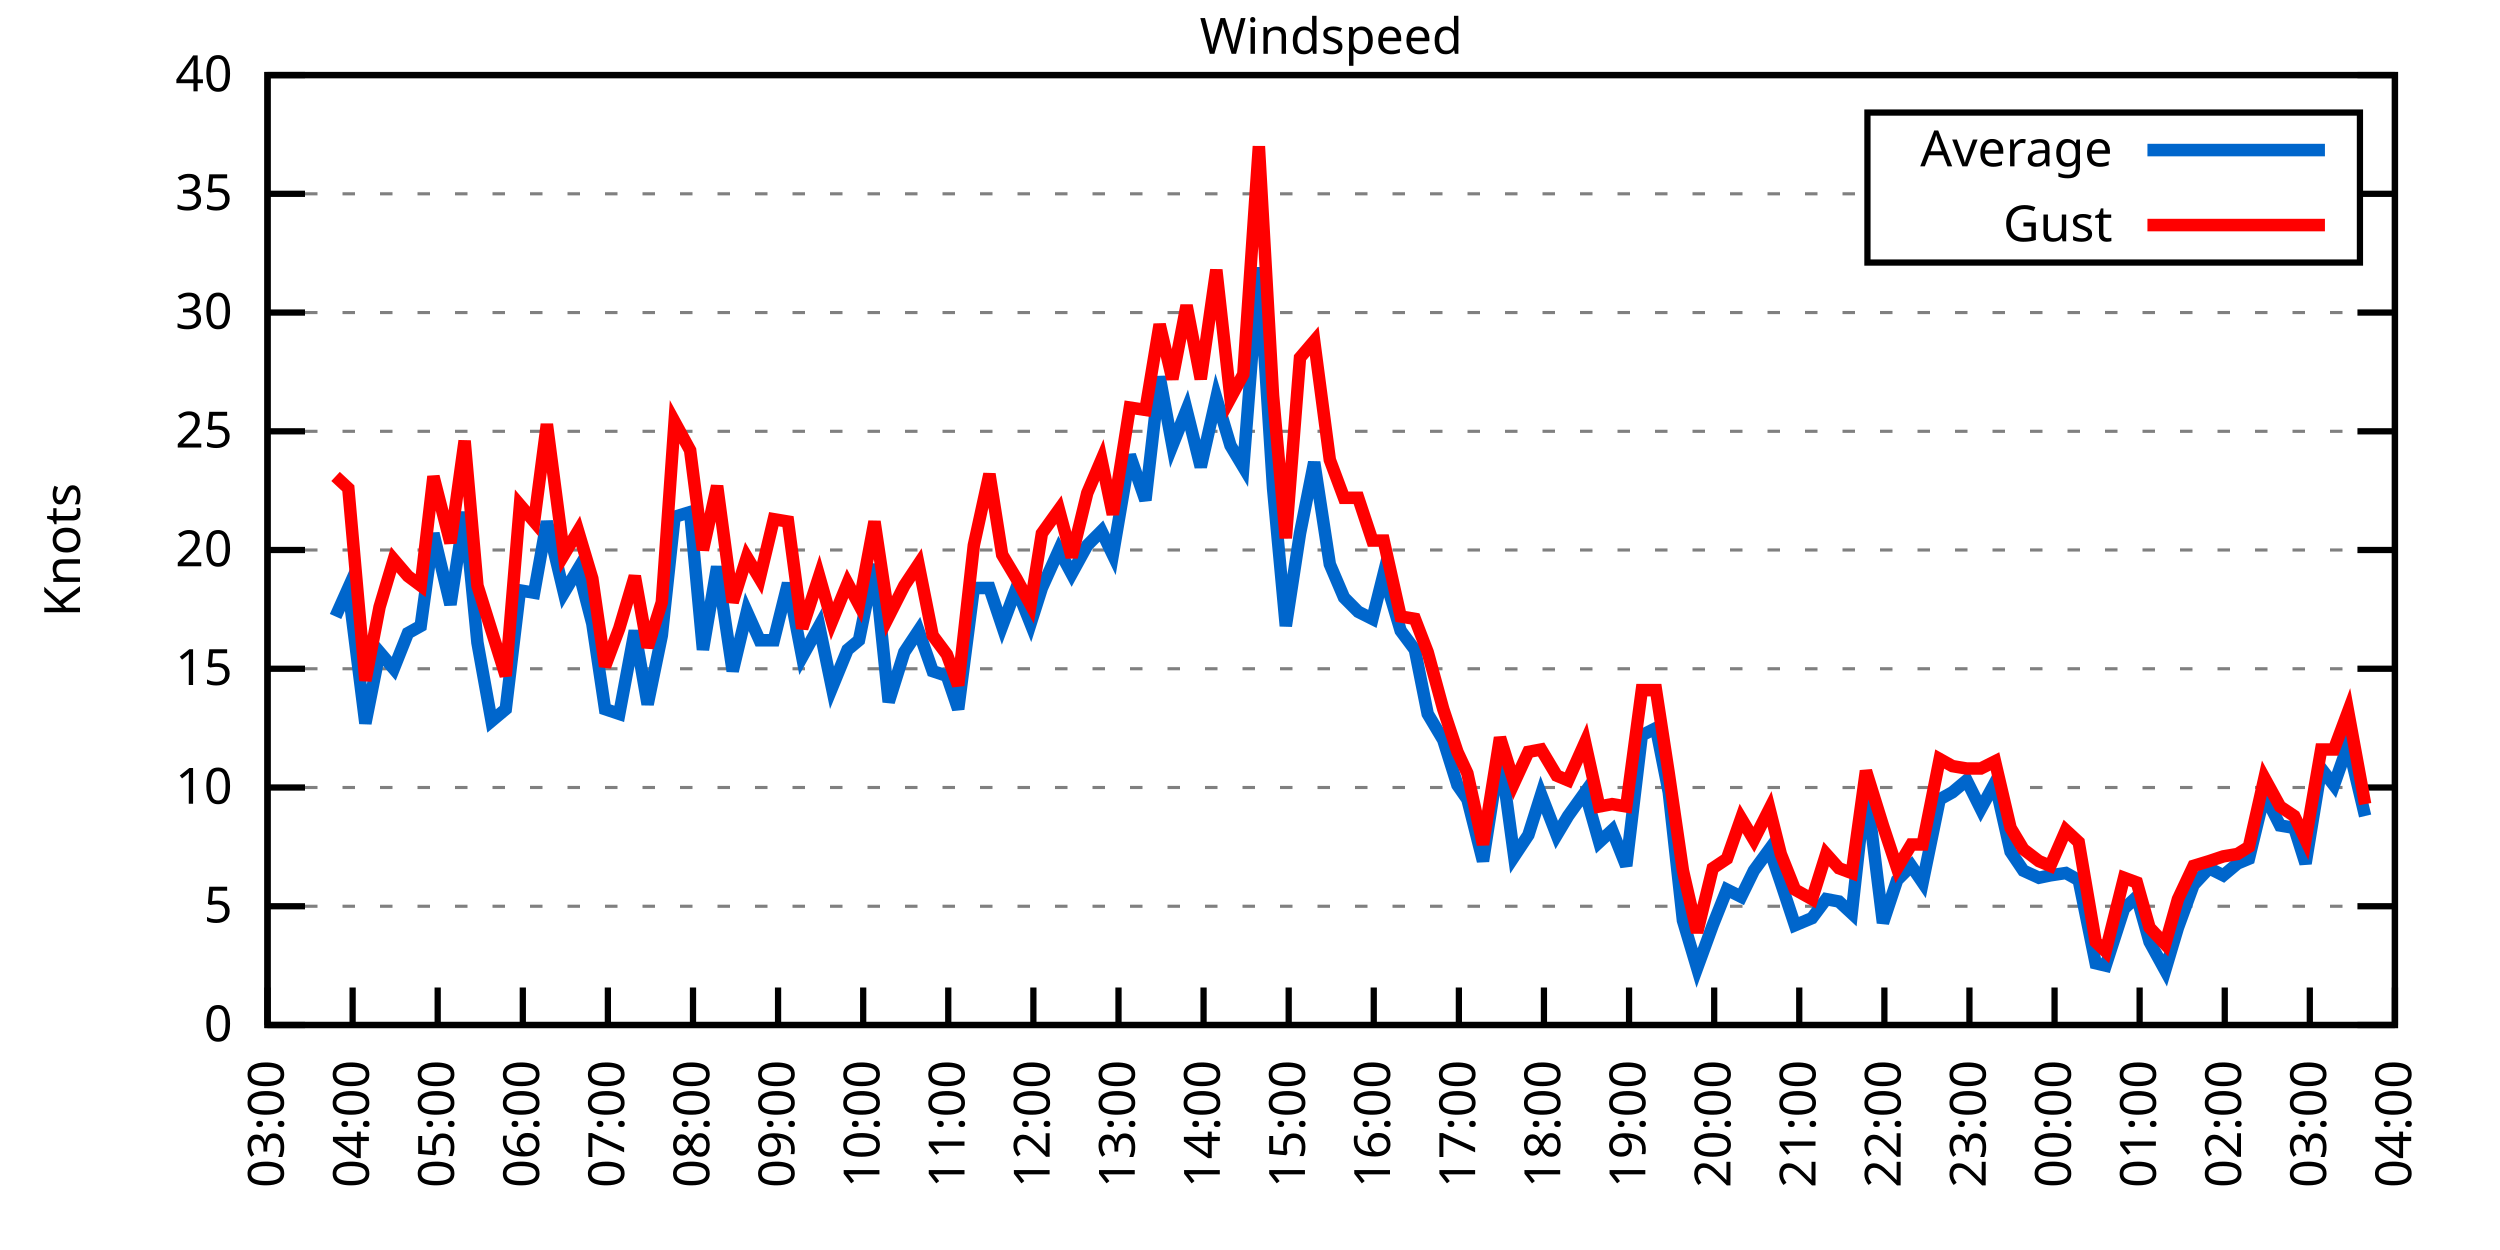
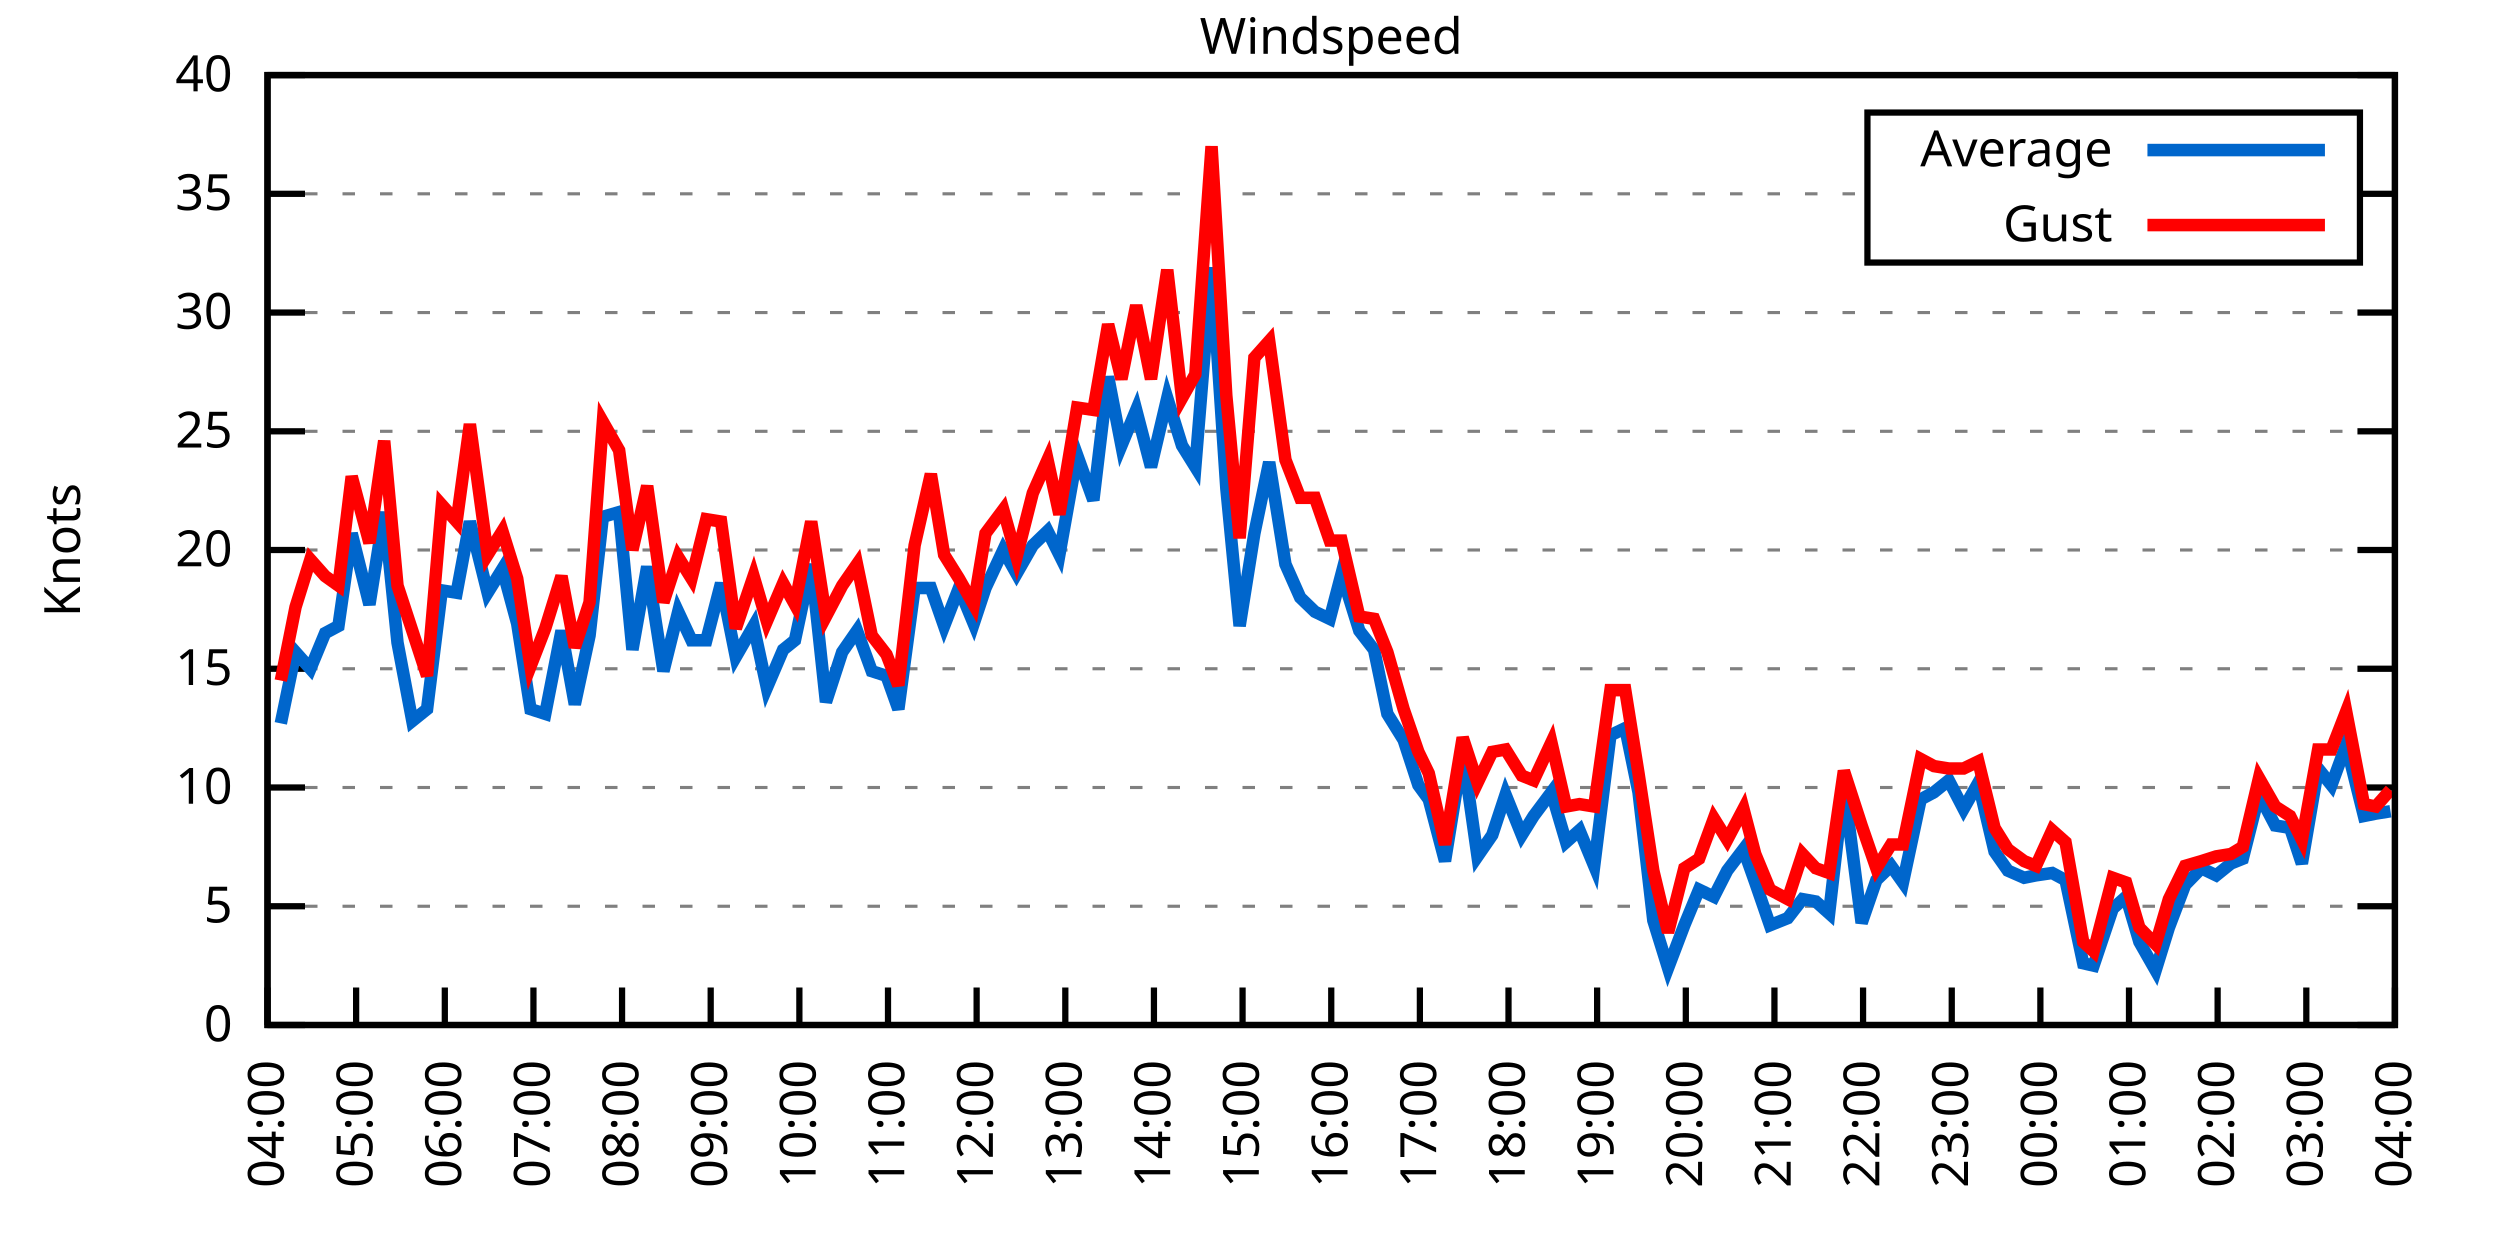
<svg xmlns="http://www.w3.org/2000/svg" xmlns:xlink="http://www.w3.org/1999/xlink" width="400" height="200" viewBox="0 0 400 200">
  <g id="gnuplot_canvas">
    <rect x="0" y="0" width="400" height="200" fill="none" />
    <defs>
      <circle id="gpDot" r="0.5" stroke-width="0.5" stroke="currentColor" />
      <path id="gpPt0" stroke-width="0.333" stroke="currentColor" d="M-1,0 h2 M0,-1 v2" />
      <path id="gpPt1" stroke-width="0.333" stroke="currentColor" d="M-1,-1 L1,1 M1,-1 L-1,1" />
      <path id="gpPt2" stroke-width="0.333" stroke="currentColor" d="M-1,0 L1,0 M0,-1 L0,1 M-1,-1 L1,1 M-1,1 L1,-1" />
      <rect id="gpPt3" stroke-width="0.333" stroke="currentColor" x="-1" y="-1" width="2" height="2" />
      <rect id="gpPt4" stroke-width="0.333" stroke="currentColor" fill="currentColor" x="-1" y="-1" width="2" height="2" />
      <circle id="gpPt5" stroke-width="0.333" stroke="currentColor" cx="0" cy="0" r="1" />
      <use xlink:href="#gpPt5" id="gpPt6" fill="currentColor" stroke="none" />
      <path id="gpPt7" stroke-width="0.333" stroke="currentColor" d="M0,-1.33 L-1.33,0.67 L1.33,0.67 z" />
      <use xlink:href="#gpPt7" id="gpPt8" fill="currentColor" stroke="none" />
      <use xlink:href="#gpPt7" id="gpPt9" stroke="currentColor" transform="rotate(180)" />
      <use xlink:href="#gpPt9" id="gpPt10" fill="currentColor" stroke="none" />
      <use xlink:href="#gpPt3" id="gpPt11" stroke="currentColor" transform="rotate(45)" />
      <use xlink:href="#gpPt11" id="gpPt12" fill="currentColor" stroke="none" />
      <path id="gpPt13" stroke-width="0.333" stroke="currentColor" d="M0,1.330 L1.265,0.411 L0.782,-1.067 L-0.782,-1.076 L-1.265,0.411 z" />
      <use xlink:href="#gpPt13" id="gpPt14" fill="currentColor" stroke="none" />
      <filter id="textbox" filterUnits="objectBoundingBox" x="0" y="0" height="1" width="1">
        <feFlood flood-color="white" flood-opacity="1" result="bgnd" />
        <feComposite in="SourceGraphic" in2="bgnd" operator="atop" />
      </filter>
      <filter id="greybox" filterUnits="objectBoundingBox" x="0" y="0" height="1" width="1">
        <feFlood flood-color="lightgrey" flood-opacity="1" result="grey" />
        <feComposite in="SourceGraphic" in2="grey" operator="atop" />
      </filter>
    </defs>
    <g fill="none" color="white" stroke="currentColor" stroke-width="1.00" stroke-linecap="butt" stroke-linejoin="miter">
</g>
    <g fill="none" color="black" stroke="currentColor" stroke-width="1.00" stroke-linecap="butt" stroke-linejoin="miter">
      <g stroke="none" shape-rendering="crispEdges">
        <polygon fill="rgb(255, 255, 255)" points="42.80,164.00 383.18,164.00 383.18,12.02 42.80,12.02 " />
      </g>
    </g>
    <g fill="none" color="black" stroke="currentColor" stroke-width="1.00" stroke-linecap="butt" stroke-linejoin="miter">
</g>
    <g fill="none" color="black" stroke="black" stroke-width="0.50" stroke-linecap="butt" stroke-linejoin="miter">
</g>
    <g fill="none" color="gray" stroke="currentColor" stroke-width="0.50" stroke-linecap="butt" stroke-linejoin="miter">
      <path stroke="gray" stroke-dasharray="2,4" class="gridline" d="M42.80,164.00 L383.19,164.00  " />
    </g>
    <g fill="none" color="gray" stroke="gray" stroke-width="1.00" stroke-linecap="butt" stroke-linejoin="miter">
</g>
    <g fill="none" color="black" stroke="currentColor" stroke-width="1.00" stroke-linecap="butt" stroke-linejoin="miter">
      <path stroke="black" d="M42.80,164.00 L48.80,164.00 M383.19,164.00 L377.19,164.00  " />
      <g transform="translate(37.20,166.60)" stroke="none" fill="black" font-family="Sans" font-size="8.00" text-anchor="end">
        <text>
          <tspan font-family="Sans"> 0</tspan>
        </text>
      </g>
    </g>
    <g fill="none" color="black" stroke="currentColor" stroke-width="1.00" stroke-linecap="butt" stroke-linejoin="miter">
</g>
    <g fill="none" color="black" stroke="black" stroke-width="0.50" stroke-linecap="butt" stroke-linejoin="miter">
</g>
    <g fill="none" color="gray" stroke="currentColor" stroke-width="0.50" stroke-linecap="butt" stroke-linejoin="miter">
      <path stroke="gray" stroke-dasharray="2,4" class="gridline" d="M42.80,145.00 L383.19,145.00  " />
    </g>
    <g fill="none" color="gray" stroke="gray" stroke-width="1.00" stroke-linecap="butt" stroke-linejoin="miter">
</g>
    <g fill="none" color="black" stroke="currentColor" stroke-width="1.00" stroke-linecap="butt" stroke-linejoin="miter">
      <path stroke="black" d="M42.80,145.00 L48.80,145.00 M383.19,145.00 L377.19,145.00  " />
      <g transform="translate(37.20,147.60)" stroke="none" fill="black" font-family="Sans" font-size="8.00" text-anchor="end">
        <text>
          <tspan font-family="Sans"> 5</tspan>
        </text>
      </g>
    </g>
    <g fill="none" color="black" stroke="currentColor" stroke-width="1.00" stroke-linecap="butt" stroke-linejoin="miter">
</g>
    <g fill="none" color="black" stroke="black" stroke-width="0.50" stroke-linecap="butt" stroke-linejoin="miter">
</g>
    <g fill="none" color="gray" stroke="currentColor" stroke-width="0.50" stroke-linecap="butt" stroke-linejoin="miter">
      <path stroke="gray" stroke-dasharray="2,4" class="gridline" d="M42.80,126.00 L383.19,126.00  " />
    </g>
    <g fill="none" color="gray" stroke="gray" stroke-width="1.00" stroke-linecap="butt" stroke-linejoin="miter">
</g>
    <g fill="none" color="black" stroke="currentColor" stroke-width="1.00" stroke-linecap="butt" stroke-linejoin="miter">
      <path stroke="black" d="M42.80,126.00 L48.80,126.00 M383.19,126.00 L377.19,126.00  " />
      <g transform="translate(37.20,128.60)" stroke="none" fill="black" font-family="Sans" font-size="8.00" text-anchor="end">
        <text>
          <tspan font-family="Sans"> 10</tspan>
        </text>
      </g>
    </g>
    <g fill="none" color="black" stroke="currentColor" stroke-width="1.00" stroke-linecap="butt" stroke-linejoin="miter">
</g>
    <g fill="none" color="black" stroke="black" stroke-width="0.50" stroke-linecap="butt" stroke-linejoin="miter">
</g>
    <g fill="none" color="gray" stroke="currentColor" stroke-width="0.50" stroke-linecap="butt" stroke-linejoin="miter">
      <path stroke="gray" stroke-dasharray="2,4" class="gridline" d="M42.80,107.00 L383.19,107.00  " />
    </g>
    <g fill="none" color="gray" stroke="gray" stroke-width="1.00" stroke-linecap="butt" stroke-linejoin="miter">
</g>
    <g fill="none" color="black" stroke="currentColor" stroke-width="1.00" stroke-linecap="butt" stroke-linejoin="miter">
      <path stroke="black" d="M42.80,107.00 L48.80,107.00 M383.19,107.00 L377.19,107.00  " />
      <g transform="translate(37.20,109.60)" stroke="none" fill="black" font-family="Sans" font-size="8.00" text-anchor="end">
        <text>
          <tspan font-family="Sans"> 15</tspan>
        </text>
      </g>
    </g>
    <g fill="none" color="black" stroke="currentColor" stroke-width="1.00" stroke-linecap="butt" stroke-linejoin="miter">
</g>
    <g fill="none" color="black" stroke="black" stroke-width="0.50" stroke-linecap="butt" stroke-linejoin="miter">
</g>
    <g fill="none" color="gray" stroke="currentColor" stroke-width="0.50" stroke-linecap="butt" stroke-linejoin="miter">
      <path stroke="gray" stroke-dasharray="2,4" class="gridline" d="M42.80,88.00 L383.19,88.00  " />
    </g>
    <g fill="none" color="gray" stroke="gray" stroke-width="1.00" stroke-linecap="butt" stroke-linejoin="miter">
</g>
    <g fill="none" color="black" stroke="currentColor" stroke-width="1.00" stroke-linecap="butt" stroke-linejoin="miter">
      <path stroke="black" d="M42.80,88.00 L48.80,88.00 M383.19,88.00 L377.19,88.00  " />
      <g transform="translate(37.20,90.60)" stroke="none" fill="black" font-family="Sans" font-size="8.00" text-anchor="end">
        <text>
          <tspan font-family="Sans"> 20</tspan>
        </text>
      </g>
    </g>
    <g fill="none" color="black" stroke="currentColor" stroke-width="1.00" stroke-linecap="butt" stroke-linejoin="miter">
</g>
    <g fill="none" color="black" stroke="black" stroke-width="0.50" stroke-linecap="butt" stroke-linejoin="miter">
</g>
    <g fill="none" color="gray" stroke="currentColor" stroke-width="0.50" stroke-linecap="butt" stroke-linejoin="miter">
      <path stroke="gray" stroke-dasharray="2,4" class="gridline" d="M42.80,69.01 L383.19,69.01  " />
    </g>
    <g fill="none" color="gray" stroke="gray" stroke-width="1.00" stroke-linecap="butt" stroke-linejoin="miter">
</g>
    <g fill="none" color="black" stroke="currentColor" stroke-width="1.00" stroke-linecap="butt" stroke-linejoin="miter">
      <path stroke="black" d="M42.80,69.01 L48.80,69.01 M383.19,69.01 L377.19,69.01  " />
      <g transform="translate(37.20,71.61)" stroke="none" fill="black" font-family="Sans" font-size="8.00" text-anchor="end">
        <text>
          <tspan font-family="Sans"> 25</tspan>
        </text>
      </g>
    </g>
    <g fill="none" color="black" stroke="currentColor" stroke-width="1.00" stroke-linecap="butt" stroke-linejoin="miter">
</g>
    <g fill="none" color="black" stroke="black" stroke-width="0.50" stroke-linecap="butt" stroke-linejoin="miter">
</g>
    <g fill="none" color="gray" stroke="currentColor" stroke-width="0.50" stroke-linecap="butt" stroke-linejoin="miter">
      <path stroke="gray" stroke-dasharray="2,4" class="gridline" d="M42.80,50.01 L383.19,50.01  " />
    </g>
    <g fill="none" color="gray" stroke="gray" stroke-width="1.00" stroke-linecap="butt" stroke-linejoin="miter">
</g>
    <g fill="none" color="black" stroke="currentColor" stroke-width="1.00" stroke-linecap="butt" stroke-linejoin="miter">
      <path stroke="black" d="M42.80,50.01 L48.80,50.01 M383.19,50.01 L377.19,50.01  " />
      <g transform="translate(37.20,52.61)" stroke="none" fill="black" font-family="Sans" font-size="8.00" text-anchor="end">
        <text>
          <tspan font-family="Sans"> 30</tspan>
        </text>
      </g>
    </g>
    <g fill="none" color="black" stroke="currentColor" stroke-width="1.00" stroke-linecap="butt" stroke-linejoin="miter">
</g>
    <g fill="none" color="black" stroke="black" stroke-width="0.50" stroke-linecap="butt" stroke-linejoin="miter">
</g>
    <g fill="none" color="gray" stroke="currentColor" stroke-width="0.50" stroke-linecap="butt" stroke-linejoin="miter">
      <path stroke="gray" stroke-dasharray="2,4" class="gridline" d="M42.80,31.01 L298.79,31.01 M377.59,31.01 L383.19,31.01  " />
    </g>
    <g fill="none" color="gray" stroke="gray" stroke-width="1.00" stroke-linecap="butt" stroke-linejoin="miter">
</g>
    <g fill="none" color="black" stroke="currentColor" stroke-width="1.00" stroke-linecap="butt" stroke-linejoin="miter">
      <path stroke="black" d="M42.80,31.01 L48.80,31.01 M383.19,31.01 L377.19,31.01  " />
      <g transform="translate(37.20,33.61)" stroke="none" fill="black" font-family="Sans" font-size="8.00" text-anchor="end">
        <text>
          <tspan font-family="Sans"> 35</tspan>
        </text>
      </g>
    </g>
    <g fill="none" color="black" stroke="currentColor" stroke-width="1.00" stroke-linecap="butt" stroke-linejoin="miter">
</g>
    <g fill="none" color="black" stroke="black" stroke-width="0.50" stroke-linecap="butt" stroke-linejoin="miter">
</g>
    <g fill="none" color="gray" stroke="currentColor" stroke-width="0.50" stroke-linecap="butt" stroke-linejoin="miter">
      <path stroke="gray" stroke-dasharray="2,4" class="gridline" d="M42.80,12.01 L383.19,12.01  " />
    </g>
    <g fill="none" color="gray" stroke="gray" stroke-width="1.00" stroke-linecap="butt" stroke-linejoin="miter">
</g>
    <g fill="none" color="black" stroke="currentColor" stroke-width="1.00" stroke-linecap="butt" stroke-linejoin="miter">
      <path stroke="black" d="M42.80,12.01 L48.80,12.01 M383.19,12.01 L377.19,12.01  " />
      <g transform="translate(37.20,14.61)" stroke="none" fill="black" font-family="Sans" font-size="8.00" text-anchor="end">
        <text>
          <tspan font-family="Sans"> 40</tspan>
        </text>
      </g>
    </g>
    <g fill="none" color="black" stroke="currentColor" stroke-width="1.00" stroke-linecap="butt" stroke-linejoin="miter">
      <path stroke="black" d="M42.80,164.00 L42.80,158.00  " />
      <g transform="translate(45.40,169.60) rotate(270.00)" stroke="none" fill="black" font-family="Sans" font-size="8.00" text-anchor="end">
        <text>
-           <tspan font-family="Sans">03:00</tspan>
-         </text>
-       </g>
-     </g>
-     <g fill="none" color="black" stroke="currentColor" stroke-width="1.00" stroke-linecap="butt" stroke-linejoin="miter">
-       <path stroke="black" d="M56.42,164.00 L56.42,158.00  " />
-       <g transform="translate(59.02,169.60) rotate(270.00)" stroke="none" fill="black" font-family="Sans" font-size="8.00" text-anchor="end">
-         <text>
          <tspan font-family="Sans">04:00</tspan>
        </text>
      </g>
    </g>
    <g fill="none" color="black" stroke="currentColor" stroke-width="1.00" stroke-linecap="butt" stroke-linejoin="miter">
-       <path stroke="black" d="M70.03,164.00 L70.03,158.00  " />
-       <g transform="translate(72.63,169.60) rotate(270.00)" stroke="none" fill="black" font-family="Sans" font-size="8.00" text-anchor="end">
+       <path stroke="black" d="M56.98,164.00 L56.98,158.00  " />
+       <g transform="translate(59.58,169.60) rotate(270.00)" stroke="none" fill="black" font-family="Sans" font-size="8.00" text-anchor="end">
        <text>
          <tspan font-family="Sans">05:00</tspan>
        </text>
      </g>
    </g>
    <g fill="none" color="black" stroke="currentColor" stroke-width="1.00" stroke-linecap="butt" stroke-linejoin="miter">
-       <path stroke="black" d="M83.65,164.00 L83.65,158.00  " />
-       <g transform="translate(86.25,169.60) rotate(270.00)" stroke="none" fill="black" font-family="Sans" font-size="8.00" text-anchor="end">
+       <path stroke="black" d="M71.17,164.00 L71.17,158.00  " />
+       <g transform="translate(73.77,169.60) rotate(270.00)" stroke="none" fill="black" font-family="Sans" font-size="8.00" text-anchor="end">
        <text>
          <tspan font-family="Sans">06:00</tspan>
        </text>
      </g>
    </g>
    <g fill="none" color="black" stroke="currentColor" stroke-width="1.00" stroke-linecap="butt" stroke-linejoin="miter">
-       <path stroke="black" d="M97.26,164.00 L97.26,158.00  " />
-       <g transform="translate(99.86,169.60) rotate(270.00)" stroke="none" fill="black" font-family="Sans" font-size="8.00" text-anchor="end">
+       <path stroke="black" d="M85.35,164.00 L85.35,158.00  " />
+       <g transform="translate(87.95,169.60) rotate(270.00)" stroke="none" fill="black" font-family="Sans" font-size="8.00" text-anchor="end">
        <text>
          <tspan font-family="Sans">07:00</tspan>
        </text>
      </g>
    </g>
    <g fill="none" color="black" stroke="currentColor" stroke-width="1.00" stroke-linecap="butt" stroke-linejoin="miter">
-       <path stroke="black" d="M110.88,164.00 L110.88,158.00  " />
-       <g transform="translate(113.48,169.60) rotate(270.00)" stroke="none" fill="black" font-family="Sans" font-size="8.00" text-anchor="end">
+       <path stroke="black" d="M99.53,164.00 L99.53,158.00  " />
+       <g transform="translate(102.13,169.60) rotate(270.00)" stroke="none" fill="black" font-family="Sans" font-size="8.00" text-anchor="end">
        <text>
          <tspan font-family="Sans">08:00</tspan>
        </text>
      </g>
    </g>
    <g fill="none" color="black" stroke="currentColor" stroke-width="1.00" stroke-linecap="butt" stroke-linejoin="miter">
-       <path stroke="black" d="M124.49,164.00 L124.49,158.00  " />
-       <g transform="translate(127.09,169.60) rotate(270.00)" stroke="none" fill="black" font-family="Sans" font-size="8.00" text-anchor="end">
+       <path stroke="black" d="M113.71,164.00 L113.71,158.00  " />
+       <g transform="translate(116.31,169.60) rotate(270.00)" stroke="none" fill="black" font-family="Sans" font-size="8.00" text-anchor="end">
        <text>
          <tspan font-family="Sans">09:00</tspan>
        </text>
      </g>
    </g>
    <g fill="none" color="black" stroke="currentColor" stroke-width="1.00" stroke-linecap="butt" stroke-linejoin="miter">
-       <path stroke="black" d="M138.11,164.00 L138.11,158.00  " />
-       <g transform="translate(140.71,169.60) rotate(270.00)" stroke="none" fill="black" font-family="Sans" font-size="8.00" text-anchor="end">
+       <path stroke="black" d="M127.90,164.00 L127.90,158.00  " />
+       <g transform="translate(130.50,169.60) rotate(270.00)" stroke="none" fill="black" font-family="Sans" font-size="8.00" text-anchor="end">
        <text>
          <tspan font-family="Sans">10:00</tspan>
        </text>
      </g>
    </g>
    <g fill="none" color="black" stroke="currentColor" stroke-width="1.00" stroke-linecap="butt" stroke-linejoin="miter">
-       <path stroke="black" d="M151.72,164.00 L151.72,158.00  " />
-       <g transform="translate(154.32,169.60) rotate(270.00)" stroke="none" fill="black" font-family="Sans" font-size="8.00" text-anchor="end">
+       <path stroke="black" d="M142.08,164.00 L142.08,158.00  " />
+       <g transform="translate(144.68,169.60) rotate(270.00)" stroke="none" fill="black" font-family="Sans" font-size="8.00" text-anchor="end">
        <text>
          <tspan font-family="Sans">11:00</tspan>
        </text>
      </g>
    </g>
    <g fill="none" color="black" stroke="currentColor" stroke-width="1.00" stroke-linecap="butt" stroke-linejoin="miter">
-       <path stroke="black" d="M165.34,164.00 L165.34,158.00  " />
-       <g transform="translate(167.94,169.60) rotate(270.00)" stroke="none" fill="black" font-family="Sans" font-size="8.00" text-anchor="end">
+       <path stroke="black" d="M156.26,164.00 L156.26,158.00  " />
+       <g transform="translate(158.86,169.60) rotate(270.00)" stroke="none" fill="black" font-family="Sans" font-size="8.00" text-anchor="end">
        <text>
          <tspan font-family="Sans">12:00</tspan>
        </text>
      </g>
    </g>
    <g fill="none" color="black" stroke="currentColor" stroke-width="1.00" stroke-linecap="butt" stroke-linejoin="miter">
-       <path stroke="black" d="M178.96,164.00 L178.96,158.00  " />
-       <g transform="translate(181.56,169.60) rotate(270.00)" stroke="none" fill="black" font-family="Sans" font-size="8.00" text-anchor="end">
+       <path stroke="black" d="M170.45,164.00 L170.45,158.00  " />
+       <g transform="translate(173.05,169.60) rotate(270.00)" stroke="none" fill="black" font-family="Sans" font-size="8.00" text-anchor="end">
        <text>
          <tspan font-family="Sans">13:00</tspan>
        </text>
      </g>
    </g>
    <g fill="none" color="black" stroke="currentColor" stroke-width="1.00" stroke-linecap="butt" stroke-linejoin="miter">
-       <path stroke="black" d="M192.57,164.00 L192.57,158.00  " />
-       <g transform="translate(195.17,169.60) rotate(270.00)" stroke="none" fill="black" font-family="Sans" font-size="8.00" text-anchor="end">
+       <path stroke="black" d="M184.63,164.00 L184.63,158.00  " />
+       <g transform="translate(187.23,169.60) rotate(270.00)" stroke="none" fill="black" font-family="Sans" font-size="8.00" text-anchor="end">
        <text>
          <tspan font-family="Sans">14:00</tspan>
        </text>
      </g>
    </g>
    <g fill="none" color="black" stroke="currentColor" stroke-width="1.00" stroke-linecap="butt" stroke-linejoin="miter">
-       <path stroke="black" d="M206.19,164.00 L206.19,158.00  " />
-       <g transform="translate(208.79,169.60) rotate(270.00)" stroke="none" fill="black" font-family="Sans" font-size="8.00" text-anchor="end">
+       <path stroke="black" d="M198.81,164.00 L198.81,158.00  " />
+       <g transform="translate(201.41,169.60) rotate(270.00)" stroke="none" fill="black" font-family="Sans" font-size="8.00" text-anchor="end">
        <text>
          <tspan font-family="Sans">15:00</tspan>
        </text>
      </g>
    </g>
    <g fill="none" color="black" stroke="currentColor" stroke-width="1.00" stroke-linecap="butt" stroke-linejoin="miter">
-       <path stroke="black" d="M219.80,164.00 L219.80,158.00  " />
-       <g transform="translate(222.40,169.60) rotate(270.00)" stroke="none" fill="black" font-family="Sans" font-size="8.00" text-anchor="end">
+       <path stroke="black" d="M213.00,164.00 L213.00,158.00  " />
+       <g transform="translate(215.60,169.60) rotate(270.00)" stroke="none" fill="black" font-family="Sans" font-size="8.00" text-anchor="end">
        <text>
          <tspan font-family="Sans">16:00</tspan>
        </text>
      </g>
    </g>
    <g fill="none" color="black" stroke="currentColor" stroke-width="1.00" stroke-linecap="butt" stroke-linejoin="miter">
-       <path stroke="black" d="M233.42,164.00 L233.42,158.00  " />
-       <g transform="translate(236.02,169.60) rotate(270.00)" stroke="none" fill="black" font-family="Sans" font-size="8.00" text-anchor="end">
+       <path stroke="black" d="M227.18,164.00 L227.18,158.00  " />
+       <g transform="translate(229.78,169.60) rotate(270.00)" stroke="none" fill="black" font-family="Sans" font-size="8.00" text-anchor="end">
        <text>
          <tspan font-family="Sans">17:00</tspan>
        </text>
      </g>
    </g>
    <g fill="none" color="black" stroke="currentColor" stroke-width="1.00" stroke-linecap="butt" stroke-linejoin="miter">
-       <path stroke="black" d="M247.03,164.00 L247.03,158.00  " />
-       <g transform="translate(249.63,169.60) rotate(270.00)" stroke="none" fill="black" font-family="Sans" font-size="8.00" text-anchor="end">
+       <path stroke="black" d="M241.36,164.00 L241.36,158.00  " />
+       <g transform="translate(243.96,169.60) rotate(270.00)" stroke="none" fill="black" font-family="Sans" font-size="8.00" text-anchor="end">
        <text>
          <tspan font-family="Sans">18:00</tspan>
        </text>
      </g>
    </g>
    <g fill="none" color="black" stroke="currentColor" stroke-width="1.00" stroke-linecap="butt" stroke-linejoin="miter">
-       <path stroke="black" d="M260.65,164.00 L260.65,158.00  " />
-       <g transform="translate(263.25,169.60) rotate(270.00)" stroke="none" fill="black" font-family="Sans" font-size="8.00" text-anchor="end">
+       <path stroke="black" d="M255.54,164.00 L255.54,158.00  " />
+       <g transform="translate(258.14,169.60) rotate(270.00)" stroke="none" fill="black" font-family="Sans" font-size="8.00" text-anchor="end">
        <text>
          <tspan font-family="Sans">19:00</tspan>
        </text>
      </g>
    </g>
    <g fill="none" color="black" stroke="currentColor" stroke-width="1.00" stroke-linecap="butt" stroke-linejoin="miter">
-       <path stroke="black" d="M274.27,164.00 L274.27,158.00  " />
-       <g transform="translate(276.87,169.60) rotate(270.00)" stroke="none" fill="black" font-family="Sans" font-size="8.00" text-anchor="end">
+       <path stroke="black" d="M269.73,164.00 L269.73,158.00  " />
+       <g transform="translate(272.33,169.60) rotate(270.00)" stroke="none" fill="black" font-family="Sans" font-size="8.00" text-anchor="end">
        <text>
          <tspan font-family="Sans">20:00</tspan>
        </text>
      </g>
    </g>
    <g fill="none" color="black" stroke="currentColor" stroke-width="1.00" stroke-linecap="butt" stroke-linejoin="miter">
-       <path stroke="black" d="M287.88,164.00 L287.88,158.00  " />
-       <g transform="translate(290.48,169.60) rotate(270.00)" stroke="none" fill="black" font-family="Sans" font-size="8.00" text-anchor="end">
+       <path stroke="black" d="M283.91,164.00 L283.91,158.00  " />
+       <g transform="translate(286.51,169.60) rotate(270.00)" stroke="none" fill="black" font-family="Sans" font-size="8.00" text-anchor="end">
        <text>
          <tspan font-family="Sans">21:00</tspan>
        </text>
      </g>
    </g>
    <g fill="none" color="black" stroke="currentColor" stroke-width="1.00" stroke-linecap="butt" stroke-linejoin="miter">
-       <path stroke="black" d="M301.50,164.00 L301.50,158.00  " />
-       <g transform="translate(304.10,169.60) rotate(270.00)" stroke="none" fill="black" font-family="Sans" font-size="8.00" text-anchor="end">
+       <path stroke="black" d="M298.09,164.00 L298.09,158.00  " />
+       <g transform="translate(300.69,169.60) rotate(270.00)" stroke="none" fill="black" font-family="Sans" font-size="8.00" text-anchor="end">
        <text>
          <tspan font-family="Sans">22:00</tspan>
        </text>
      </g>
    </g>
    <g fill="none" color="black" stroke="currentColor" stroke-width="1.00" stroke-linecap="butt" stroke-linejoin="miter">
-       <path stroke="black" d="M315.11,164.00 L315.11,158.00  " />
-       <g transform="translate(317.71,169.60) rotate(270.00)" stroke="none" fill="black" font-family="Sans" font-size="8.00" text-anchor="end">
+       <path stroke="black" d="M312.28,164.00 L312.28,158.00  " />
+       <g transform="translate(314.88,169.60) rotate(270.00)" stroke="none" fill="black" font-family="Sans" font-size="8.00" text-anchor="end">
        <text>
          <tspan font-family="Sans">23:00</tspan>
        </text>
      </g>
    </g>
    <g fill="none" color="black" stroke="currentColor" stroke-width="1.00" stroke-linecap="butt" stroke-linejoin="miter">
-       <path stroke="black" d="M328.73,164.00 L328.73,158.00  " />
-       <g transform="translate(331.33,169.60) rotate(270.00)" stroke="none" fill="black" font-family="Sans" font-size="8.00" text-anchor="end">
+       <path stroke="black" d="M326.46,164.00 L326.46,158.00  " />
+       <g transform="translate(329.06,169.60) rotate(270.00)" stroke="none" fill="black" font-family="Sans" font-size="8.00" text-anchor="end">
        <text>
          <tspan font-family="Sans">00:00</tspan>
        </text>
      </g>
    </g>
    <g fill="none" color="black" stroke="currentColor" stroke-width="1.00" stroke-linecap="butt" stroke-linejoin="miter">
-       <path stroke="black" d="M342.34,164.00 L342.34,158.00  " />
-       <g transform="translate(344.94,169.60) rotate(270.00)" stroke="none" fill="black" font-family="Sans" font-size="8.00" text-anchor="end">
+       <path stroke="black" d="M340.64,164.00 L340.64,158.00  " />
+       <g transform="translate(343.24,169.60) rotate(270.00)" stroke="none" fill="black" font-family="Sans" font-size="8.00" text-anchor="end">
        <text>
          <tspan font-family="Sans">01:00</tspan>
        </text>
      </g>
    </g>
    <g fill="none" color="black" stroke="currentColor" stroke-width="1.00" stroke-linecap="butt" stroke-linejoin="miter">
-       <path stroke="black" d="M355.96,164.00 L355.96,158.00  " />
-       <g transform="translate(358.56,169.60) rotate(270.00)" stroke="none" fill="black" font-family="Sans" font-size="8.00" text-anchor="end">
+       <path stroke="black" d="M354.82,164.00 L354.82,158.00  " />
+       <g transform="translate(357.42,169.60) rotate(270.00)" stroke="none" fill="black" font-family="Sans" font-size="8.00" text-anchor="end">
        <text>
          <tspan font-family="Sans">02:00</tspan>
        </text>
      </g>
    </g>
    <g fill="none" color="black" stroke="currentColor" stroke-width="1.00" stroke-linecap="butt" stroke-linejoin="miter">
-       <path stroke="black" d="M369.57,164.00 L369.57,158.00  " />
-       <g transform="translate(372.17,169.60) rotate(270.00)" stroke="none" fill="black" font-family="Sans" font-size="8.00" text-anchor="end">
+       <path stroke="black" d="M369.01,164.00 L369.01,158.00  " />
+       <g transform="translate(371.61,169.60) rotate(270.00)" stroke="none" fill="black" font-family="Sans" font-size="8.00" text-anchor="end">
        <text>
          <tspan font-family="Sans">03:00</tspan>
        </text>
      </g>
    </g>
    <g fill="none" color="black" stroke="currentColor" stroke-width="1.00" stroke-linecap="butt" stroke-linejoin="miter">
      <path stroke="black" d="M383.19,164.00 L383.19,158.00  " />
      <g transform="translate(385.79,169.60) rotate(270.00)" stroke="none" fill="black" font-family="Sans" font-size="8.00" text-anchor="end">
        <text>
          <tspan font-family="Sans">04:00</tspan>
        </text>
      </g>
    </g>
    <g fill="none" color="black" stroke="currentColor" stroke-width="1.00" stroke-linecap="butt" stroke-linejoin="miter">
</g>
    <g fill="none" color="black" stroke="currentColor" stroke-width="1.00" stroke-linecap="butt" stroke-linejoin="miter">
      <path stroke="black" d="M42.80,12.01 L42.80,164.00 L383.19,164.00 L383.19,12.01 L42.80,12.01 Z  " />
    </g>
    <g fill="none" color="black" stroke="currentColor" stroke-width="1.00" stroke-linecap="butt" stroke-linejoin="miter">
</g>
    <g fill="none" color="black" stroke="currentColor" stroke-width="1.00" stroke-linecap="butt" stroke-linejoin="miter">
      <path stroke="black" d="M298.79,42.01 L298.79,18.01 L377.59,18.01 L377.59,42.01 L298.79,42.01 Z  " />
    </g>
    <g id="Windspeed_plot_1">
      <g fill="none" color="white" stroke="black" stroke-width="2.00" stroke-linecap="butt" stroke-linejoin="miter">
</g>
      <g fill="none" color="black" stroke="currentColor" stroke-width="2.00" stroke-linecap="butt" stroke-linejoin="miter">
        <g transform="translate(337.99,26.61)" stroke="none" fill="black" font-family="Sans" font-size="8.00" text-anchor="end">
          <text>
            <tspan font-family="Sans">Average</tspan>
          </text>
        </g>
      </g>
      <g fill="none" color="black" stroke="currentColor" stroke-width="2.00" stroke-linecap="butt" stroke-linejoin="miter">
-         <path stroke="rgb(  0, 102, 204)" d="M343.59,24.01 L371.99,24.01 M53.69,98.64 L55.73,94.08 L58.46,115.74 L60.73,104.34 L63.00,107.00 L65.27,101.30   L67.31,100.16 L69.35,85.35 L72.07,96.74 L74.34,81.93 L76.39,102.82 L78.65,115.36 L80.92,113.46 L83.19,94.46   L85.46,94.84 L87.50,83.45 L90.23,94.84 L92.50,91.04 L94.77,99.78 L96.81,113.46 L99.08,114.22 L101.57,100.92   L103.62,112.70 L105.89,101.68 L107.93,82.69 L110.42,81.93 L112.47,103.96 L114.74,90.66 L117.23,107.38 L119.50,97.88   L121.54,102.44 L123.81,102.44 L126.08,93.32 L128.35,105.10 L131.07,100.16 L133.12,110.04 L135.61,103.96 L137.43,102.44   L139.92,90.28 L142.19,112.32 L144.69,104.34 L146.96,100.92 L149.23,107.38 L151.50,108.14 L153.31,113.46 L155.81,94.08   L158.31,94.08 L160.35,100.16 L162.62,94.08 L164.89,99.78 L166.70,94.08 L169.43,88.00 L171.47,91.80 L173.96,87.25   L176.23,84.97 L178.05,88.76 L180.77,72.81 L183.27,80.03 L185.54,60.27 L187.58,71.29 L189.85,65.59 L192.12,74.71   L194.61,63.69 L196.88,71.29 L198.93,74.71 L201.42,42.79 L203.69,78.13 L205.73,100.16 L208.00,85.35 L210.27,73.95   L212.77,90.28 L215.04,95.60 L217.31,97.88 L219.58,99.02 L221.39,91.80 L224.11,100.92 L226.38,103.96 L228.43,114.22   L230.92,118.40 L233.19,125.62 L234.78,127.90 L237.28,137.78 L240.00,120.30 L242.27,137.02 L244.54,133.60 L246.58,127.14   L249.08,133.60 L250.89,130.56 L253.61,126.76 L255.88,134.74 L257.93,132.84 L260.20,138.54 L262.69,117.64 L264.96,116.50   L267.00,126.76 L269.27,147.28 L271.54,154.88 L274.04,148.04 L276.31,142.34 L278.58,143.48 L280.62,139.30 L283.12,135.88   L284.93,141.20 L287.20,148.04 L289.92,146.90 L292.19,143.86 L294.23,144.24 L296.28,146.14 L298.55,125.62 L301.27,147.66   L303.54,140.82 L305.81,138.54 L307.62,141.20 L310.35,127.90 L312.39,126.76 L314.66,124.86 L316.93,129.42 L319.20,125.24   L321.69,136.26 L323.74,139.30 L326.23,140.44 L328.05,140.06 L330.54,139.68 L332.59,140.82 L335.31,154.12 L336.90,154.50   L339.85,145.38 L341.89,143.48 L343.93,150.70 L346.43,155.26 L348.47,148.42 L350.97,141.58 L353.46,138.92 L355.73,140.06   L358.00,138.16 L359.82,137.40 L362.31,127.14 L364.81,132.08 L367.08,132.46 L368.89,138.16 L371.39,122.96 L373.43,125.62   L375.70,119.16 L378.42,130.56  " />
+         <path stroke="rgb(  0, 102, 204)" d="M343.59,24.01 L371.99,24.01 M44.93,115.74 L47.29,104.34 L49.66,107.00 L52.02,101.30 L54.15,100.16 L56.27,85.35   L59.11,96.74 L61.47,81.93 L63.60,102.82 L65.97,115.36 L68.33,113.46 L70.69,94.46 L73.06,94.84 L75.18,83.45   L78.02,94.84 L80.38,91.04 L82.75,99.78 L84.88,113.46 L87.24,114.22 L89.84,100.92 L91.97,112.70 L94.33,101.68   L96.46,82.69 L99.06,81.93 L101.19,103.96 L103.55,90.66 L106.15,107.38 L108.51,97.88 L110.64,102.44 L113.01,102.44   L115.37,93.32 L117.73,105.10 L120.57,100.16 L122.70,110.04 L125.30,103.96 L127.19,102.44 L129.79,90.28 L132.15,112.32   L134.75,104.34 L137.12,100.92 L139.48,107.38 L141.84,108.14 L143.74,113.46 L146.34,94.08 L148.94,94.08 L151.06,100.16   L153.43,94.08 L155.79,99.78 L157.68,94.08 L160.52,88.00 L162.65,91.80 L165.25,87.25 L167.61,84.97 L169.50,88.76   L172.34,72.81 L174.94,80.03 L177.30,60.27 L179.43,71.29 L181.79,65.59 L184.16,74.71 L186.76,63.69 L189.12,71.29   L191.25,74.71 L193.85,42.79 L196.21,78.13 L198.34,100.16 L200.70,85.35 L203.07,73.95 L205.67,90.28 L208.03,95.60   L210.39,97.88 L212.76,99.02 L214.65,91.80 L217.49,100.92 L219.85,103.96 L221.98,114.22 L224.58,118.40 L226.94,125.62   L228.60,127.90 L231.20,137.78 L234.03,120.30 L236.40,137.02 L238.76,133.60 L240.89,127.14 L243.49,133.60 L245.38,130.56   L248.22,126.76 L250.58,134.74 L252.71,132.84 L255.07,138.54 L257.67,117.64 L260.04,116.50 L262.16,126.76 L264.53,147.28   L266.89,154.88 L269.49,148.04 L271.85,142.34 L274.22,143.48 L276.35,139.30 L278.95,135.88 L280.84,141.20 L283.20,148.04   L286.04,146.90 L288.40,143.86 L290.53,144.24 L292.66,146.14 L295.02,125.62 L297.86,147.66 L300.22,140.82 L302.58,138.54   L304.47,141.20 L307.31,127.90 L309.44,126.76 L311.80,124.86 L314.17,129.42 L316.53,125.24 L319.13,136.26 L321.26,139.30   L323.86,140.44 L325.75,140.06 L328.35,139.68 L330.48,140.82 L333.31,154.12 L334.97,154.50 L338.04,145.38 L340.17,143.48   L342.30,150.70 L344.90,155.26 L347.02,148.42 L349.62,141.58 L352.22,138.92 L354.59,140.06 L356.95,138.16 L358.84,137.40   L361.44,127.14 L364.04,132.08 L366.41,132.46 L368.30,138.16 L370.90,122.96 L373.03,125.62 L375.39,119.16 L378.23,130.56   L380.12,130.18 L382.48,129.80  " />
      </g>
    </g>
    <g id="Windspeed_plot_2">
      <g fill="none" color="black" stroke="currentColor" stroke-width="2.00" stroke-linecap="butt" stroke-linejoin="miter">
        <g transform="translate(337.99,38.61)" stroke="none" fill="black" font-family="Sans" font-size="8.00" text-anchor="end">
          <text>
            <tspan font-family="Sans">Gust</tspan>
          </text>
        </g>
      </g>
      <g fill="none" color="black" stroke="currentColor" stroke-width="2.00" stroke-linecap="butt" stroke-linejoin="miter">
-         <path stroke="rgb(255,   0,   0)" d="M343.59,36.01 L371.99,36.01 M53.69,76.23 L55.73,78.13 L58.46,108.90 L60.73,97.12 L63.00,89.52 L65.27,92.18   L67.31,93.70 L69.35,76.23 L72.07,86.87 L74.34,70.53 L76.39,93.70 L78.65,100.92 L80.92,108.14 L83.19,80.79   L85.46,83.45 L87.50,67.87 L90.23,88.76 L92.50,84.97 L94.77,92.56 L96.81,106.62 L99.08,100.54 L101.57,92.18   L103.62,103.58 L105.89,96.36 L107.93,67.49 L110.42,72.05 L112.47,88.00 L114.74,77.75 L117.23,96.36 L119.50,89.14   L121.54,92.56 L123.81,83.07 L126.08,83.45 L128.35,100.54 L131.07,92.18 L133.12,99.40 L135.61,93.32 L137.43,96.74   L139.92,83.45 L142.19,98.64 L144.69,93.70 L146.96,90.28 L149.23,101.68 L151.50,104.72 L153.31,109.66 L155.81,87.25   L158.31,75.85 L160.35,88.76 L162.62,92.56 L164.89,96.74 L166.70,85.35 L169.43,81.55 L171.47,89.14 L173.96,78.89   L176.23,73.57 L178.05,82.31 L180.77,65.21 L183.27,65.59 L185.54,51.91 L187.58,60.65 L189.85,48.87 L192.12,60.65   L194.61,43.17 L196.88,63.69 L198.93,59.89 L201.42,23.41 L203.69,63.31 L205.73,86.11 L208.00,57.23 L210.27,54.57   L212.77,73.57 L215.04,79.65 L217.31,79.65 L219.58,86.49 L221.39,86.49 L224.11,98.64 L226.38,99.02 L228.43,104.34   L230.92,113.46 L233.19,120.30 L234.78,123.72 L237.28,135.12 L240.00,118.02 L242.27,125.24 L244.54,120.30 L246.58,119.92   L249.08,124.10 L250.89,124.86 L253.61,118.78 L255.88,129.04 L257.93,128.66 L260.20,129.04 L262.69,110.42 L264.96,110.42   L267.00,123.72 L269.27,139.30 L271.54,149.18 L274.04,138.92 L276.31,137.40 L278.58,130.94 L280.62,134.36 L283.12,129.42   L284.93,136.64 L287.20,142.34 L289.92,143.86 L292.19,136.64 L294.23,138.92 L296.28,139.68 L298.55,123.34 L301.27,132.08   L303.54,138.92 L305.81,135.12 L307.62,135.12 L310.35,121.44 L312.39,122.58 L314.66,122.96 L316.93,122.96 L319.20,121.82   L321.69,132.46 L323.74,135.88 L326.23,137.78 L328.05,138.54 L330.54,132.84 L332.59,134.74 L335.31,150.70 L336.90,152.22   L339.85,140.44 L341.89,141.20 L343.93,148.42 L346.43,151.08 L348.47,143.86 L350.97,138.54 L353.46,137.78 L355.73,137.02   L358.00,136.64 L359.82,135.50 L362.31,124.48 L364.81,129.04 L367.08,130.56 L368.89,134.36 L371.39,119.92 L373.43,119.92   L375.70,113.84 L378.42,128.66  " />
+         <path stroke="rgb(255,   0,   0)" d="M343.59,36.01 L371.99,36.01 M44.93,108.90 L47.29,97.12 L49.66,89.52 L52.02,92.18 L54.15,93.70 L56.27,76.23   L59.11,86.87 L61.47,70.53 L63.60,93.70 L65.97,100.92 L68.33,108.14 L70.69,80.79 L73.06,83.45 L75.18,67.87   L78.02,88.76 L80.38,84.97 L82.75,92.56 L84.88,106.62 L87.24,100.54 L89.84,92.18 L91.97,103.58 L94.33,96.36   L96.46,67.49 L99.06,72.05 L101.19,88.00 L103.55,77.75 L106.15,96.36 L108.51,89.14 L110.64,92.56 L113.01,83.07   L115.37,83.45 L117.73,100.54 L120.57,92.18 L122.70,99.40 L125.30,93.32 L127.19,96.74 L129.79,83.45 L132.15,98.64   L134.75,93.70 L137.12,90.28 L139.48,101.68 L141.84,104.72 L143.74,109.66 L146.34,87.25 L148.94,75.85 L151.06,88.76   L153.43,92.56 L155.79,96.74 L157.68,85.35 L160.52,81.55 L162.65,89.14 L165.25,78.89 L167.61,73.57 L169.50,82.31   L172.34,65.21 L174.94,65.59 L177.30,51.91 L179.43,60.65 L181.79,48.87 L184.16,60.65 L186.76,43.17 L189.12,63.69   L191.25,59.89 L193.85,23.41 L196.21,63.31 L198.34,86.11 L200.70,57.23 L203.07,54.57 L205.67,73.57 L208.03,79.65   L210.39,79.65 L212.76,86.49 L214.65,86.49 L217.49,98.64 L219.85,99.02 L221.98,104.34 L224.58,113.46 L226.94,120.30   L228.60,123.72 L231.20,135.12 L234.03,118.02 L236.40,125.24 L238.76,120.30 L240.89,119.92 L243.49,124.10 L245.38,124.86   L248.22,118.78 L250.58,129.04 L252.71,128.66 L255.07,129.04 L257.67,110.42 L260.04,110.42 L262.16,123.72 L264.53,139.30   L266.89,149.18 L269.49,138.92 L271.85,137.40 L274.22,130.94 L276.35,134.36 L278.95,129.42 L280.84,136.64 L283.20,142.34   L286.04,143.86 L288.40,136.64 L290.53,138.92 L292.66,139.68 L295.02,123.34 L297.86,132.08 L300.22,138.92 L302.58,135.12   L304.47,135.12 L307.31,121.44 L309.44,122.58 L311.80,122.96 L314.17,122.96 L316.53,121.82 L319.13,132.46 L321.26,135.88   L323.86,137.78 L325.75,138.54 L328.35,132.84 L330.48,134.74 L333.31,150.70 L334.97,152.22 L338.04,140.44 L340.17,141.20   L342.30,148.42 L344.90,151.08 L347.02,143.86 L349.62,138.54 L352.22,137.78 L354.59,137.02 L356.95,136.64 L358.84,135.50   L361.44,124.48 L364.04,129.04 L366.41,130.56 L368.30,134.36 L370.90,119.92 L373.03,119.92 L375.39,113.84 L378.23,128.66   L380.12,129.04 L382.48,126.38  " />
      </g>
    </g>
    <g fill="none" color="black" stroke="currentColor" stroke-width="2.00" stroke-linecap="butt" stroke-linejoin="miter">
</g>
    <g fill="none" color="black" stroke="black" stroke-width="1.00" stroke-linecap="butt" stroke-linejoin="miter">
</g>
    <g fill="none" color="black" stroke="currentColor" stroke-width="1.00" stroke-linecap="butt" stroke-linejoin="miter">
      <path stroke="black" d="M42.80,12.01 L42.80,164.00 L383.19,164.00 L383.19,12.01 L42.80,12.01 Z  " />
      <g transform="translate(12.80,88.01) rotate(270.00)" stroke="none" fill="black" font-family="Sans" font-size="8.00" text-anchor="middle">
        <text>
          <tspan font-family="Sans">Knots</tspan>
        </text>
      </g>
    </g>
    <g fill="none" color="black" stroke="currentColor" stroke-width="1.00" stroke-linecap="butt" stroke-linejoin="miter">
</g>
    <g fill="none" color="black" stroke="currentColor" stroke-width="1.00" stroke-linecap="butt" stroke-linejoin="miter">
      <g transform="translate(212.99,8.61)" stroke="none" fill="black" font-family="Sans" font-size="8.00" text-anchor="middle">
        <text>
          <tspan font-family="Sans">Windspeed</tspan>
        </text>
      </g>
    </g>
    <g fill="none" color="black" stroke="currentColor" stroke-width="1.00" stroke-linecap="butt" stroke-linejoin="miter">
</g>
  </g>
</svg>
